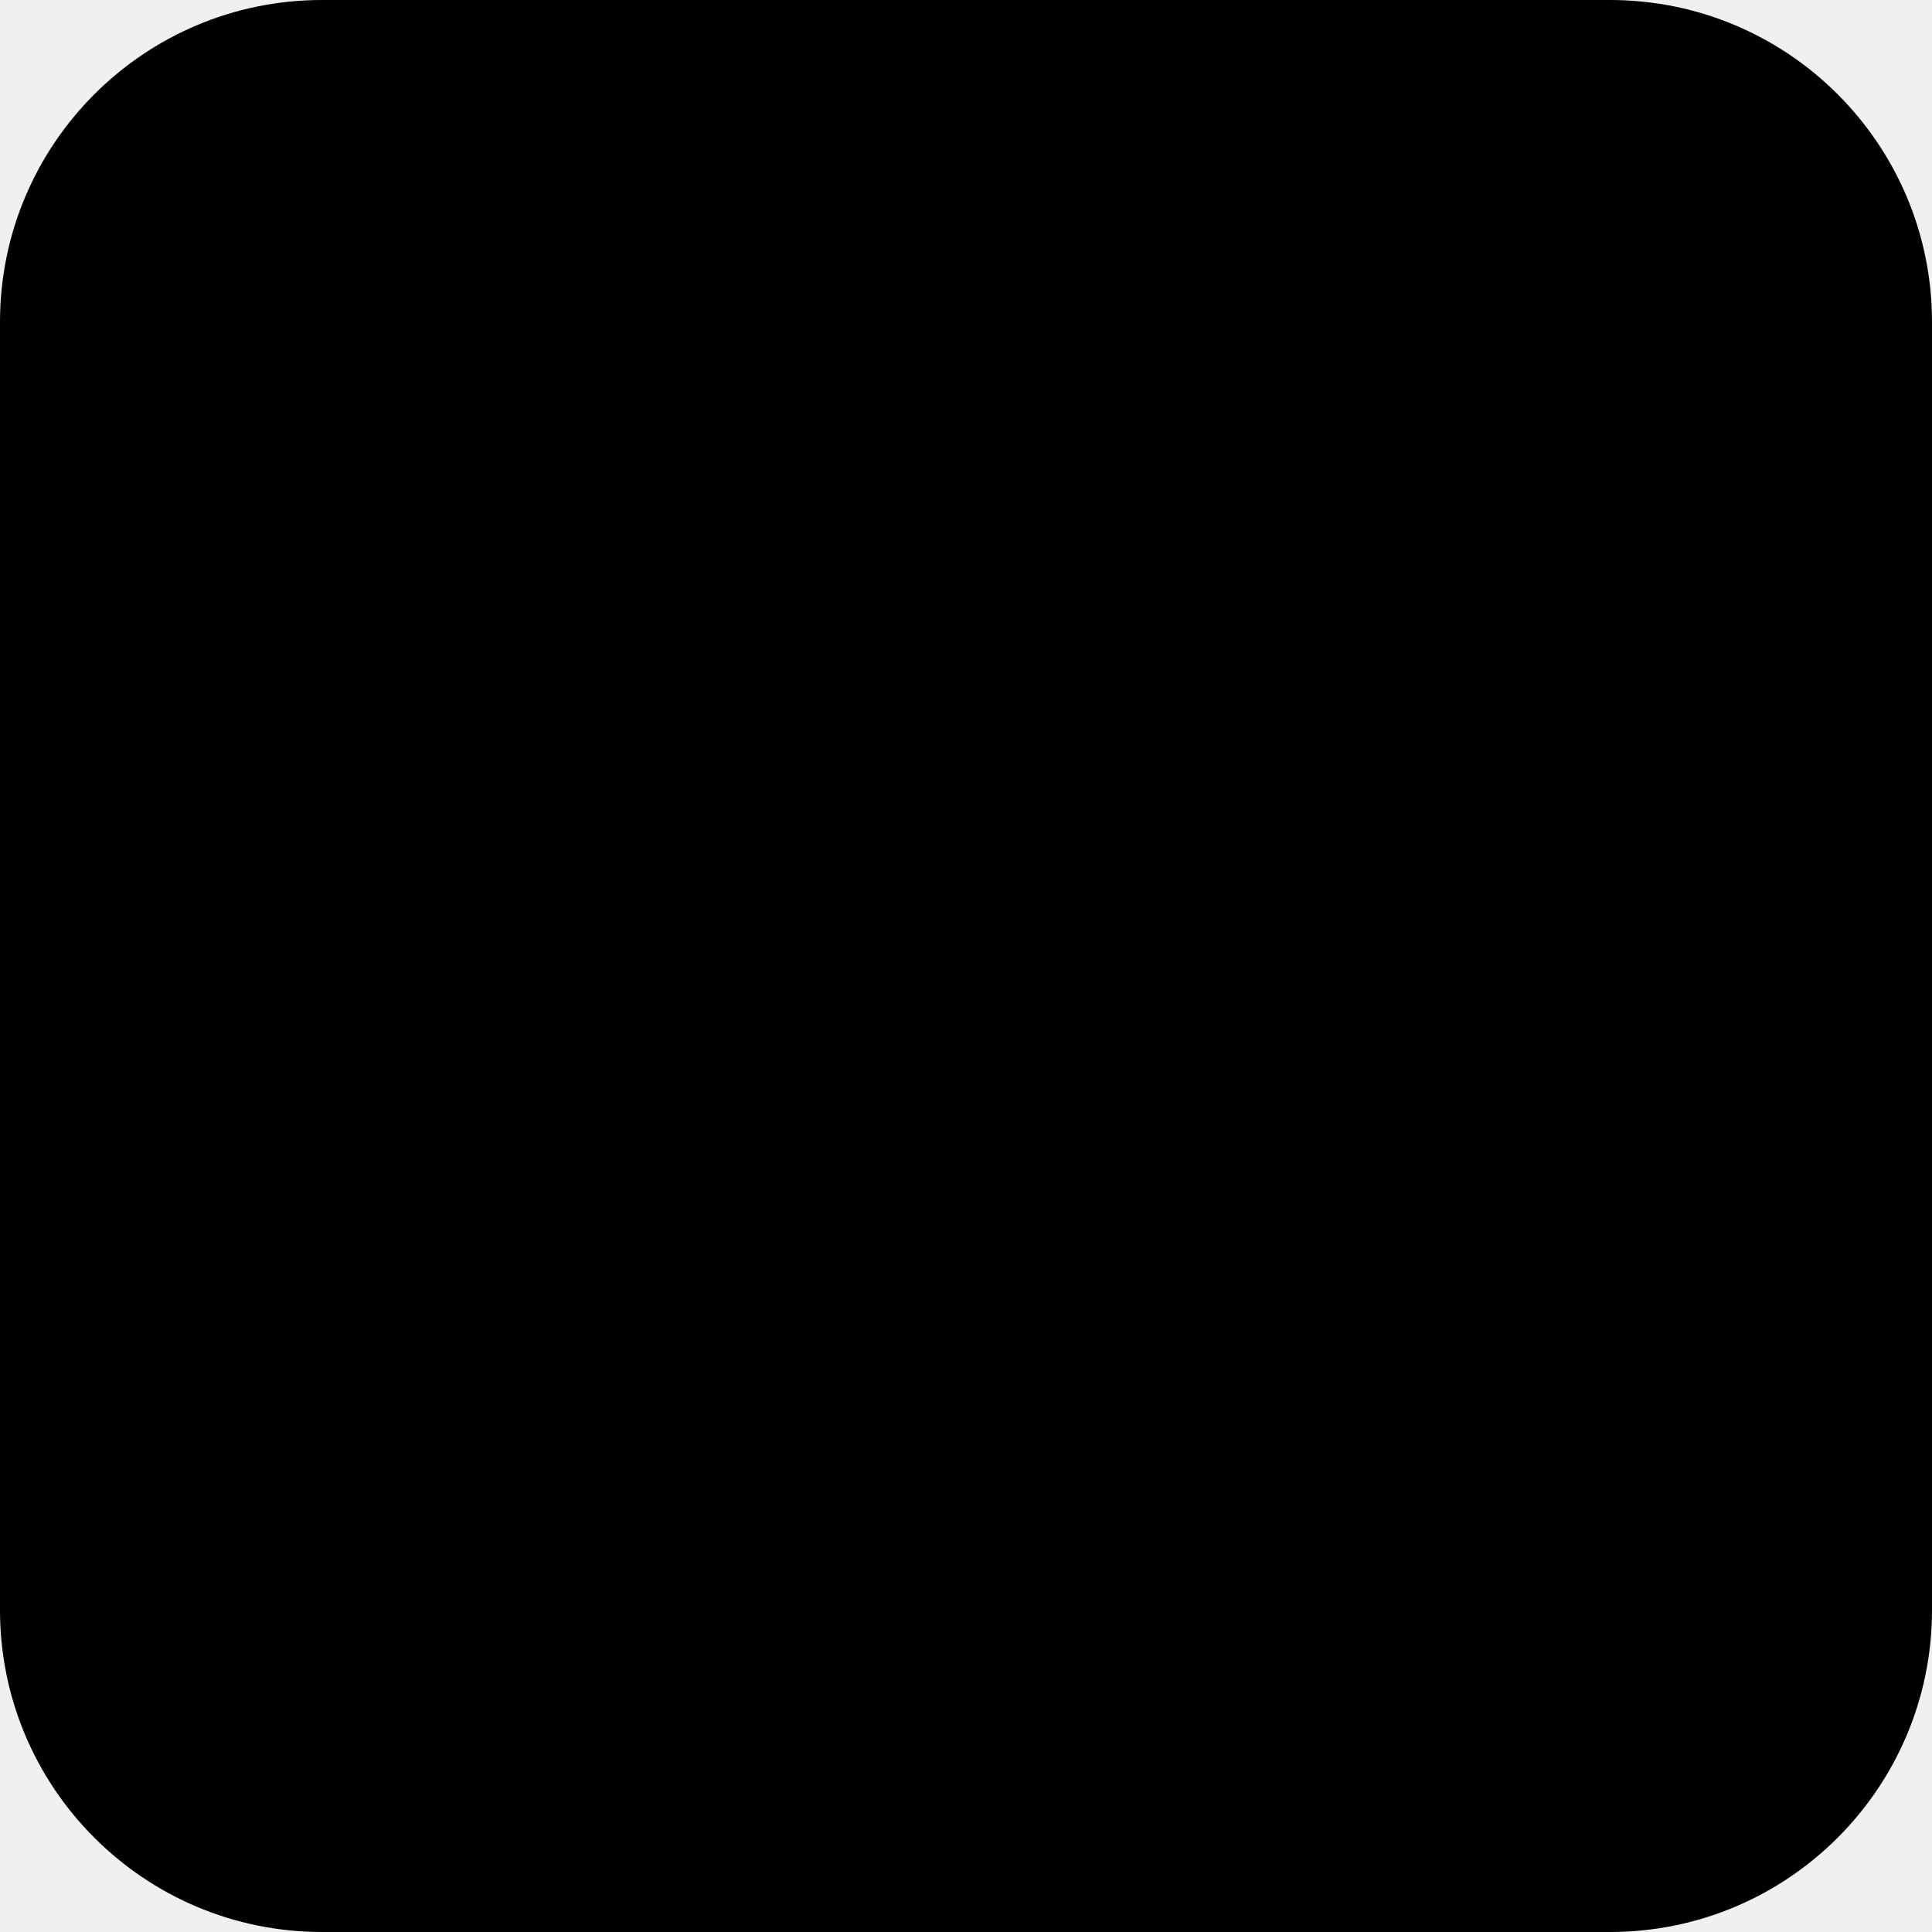
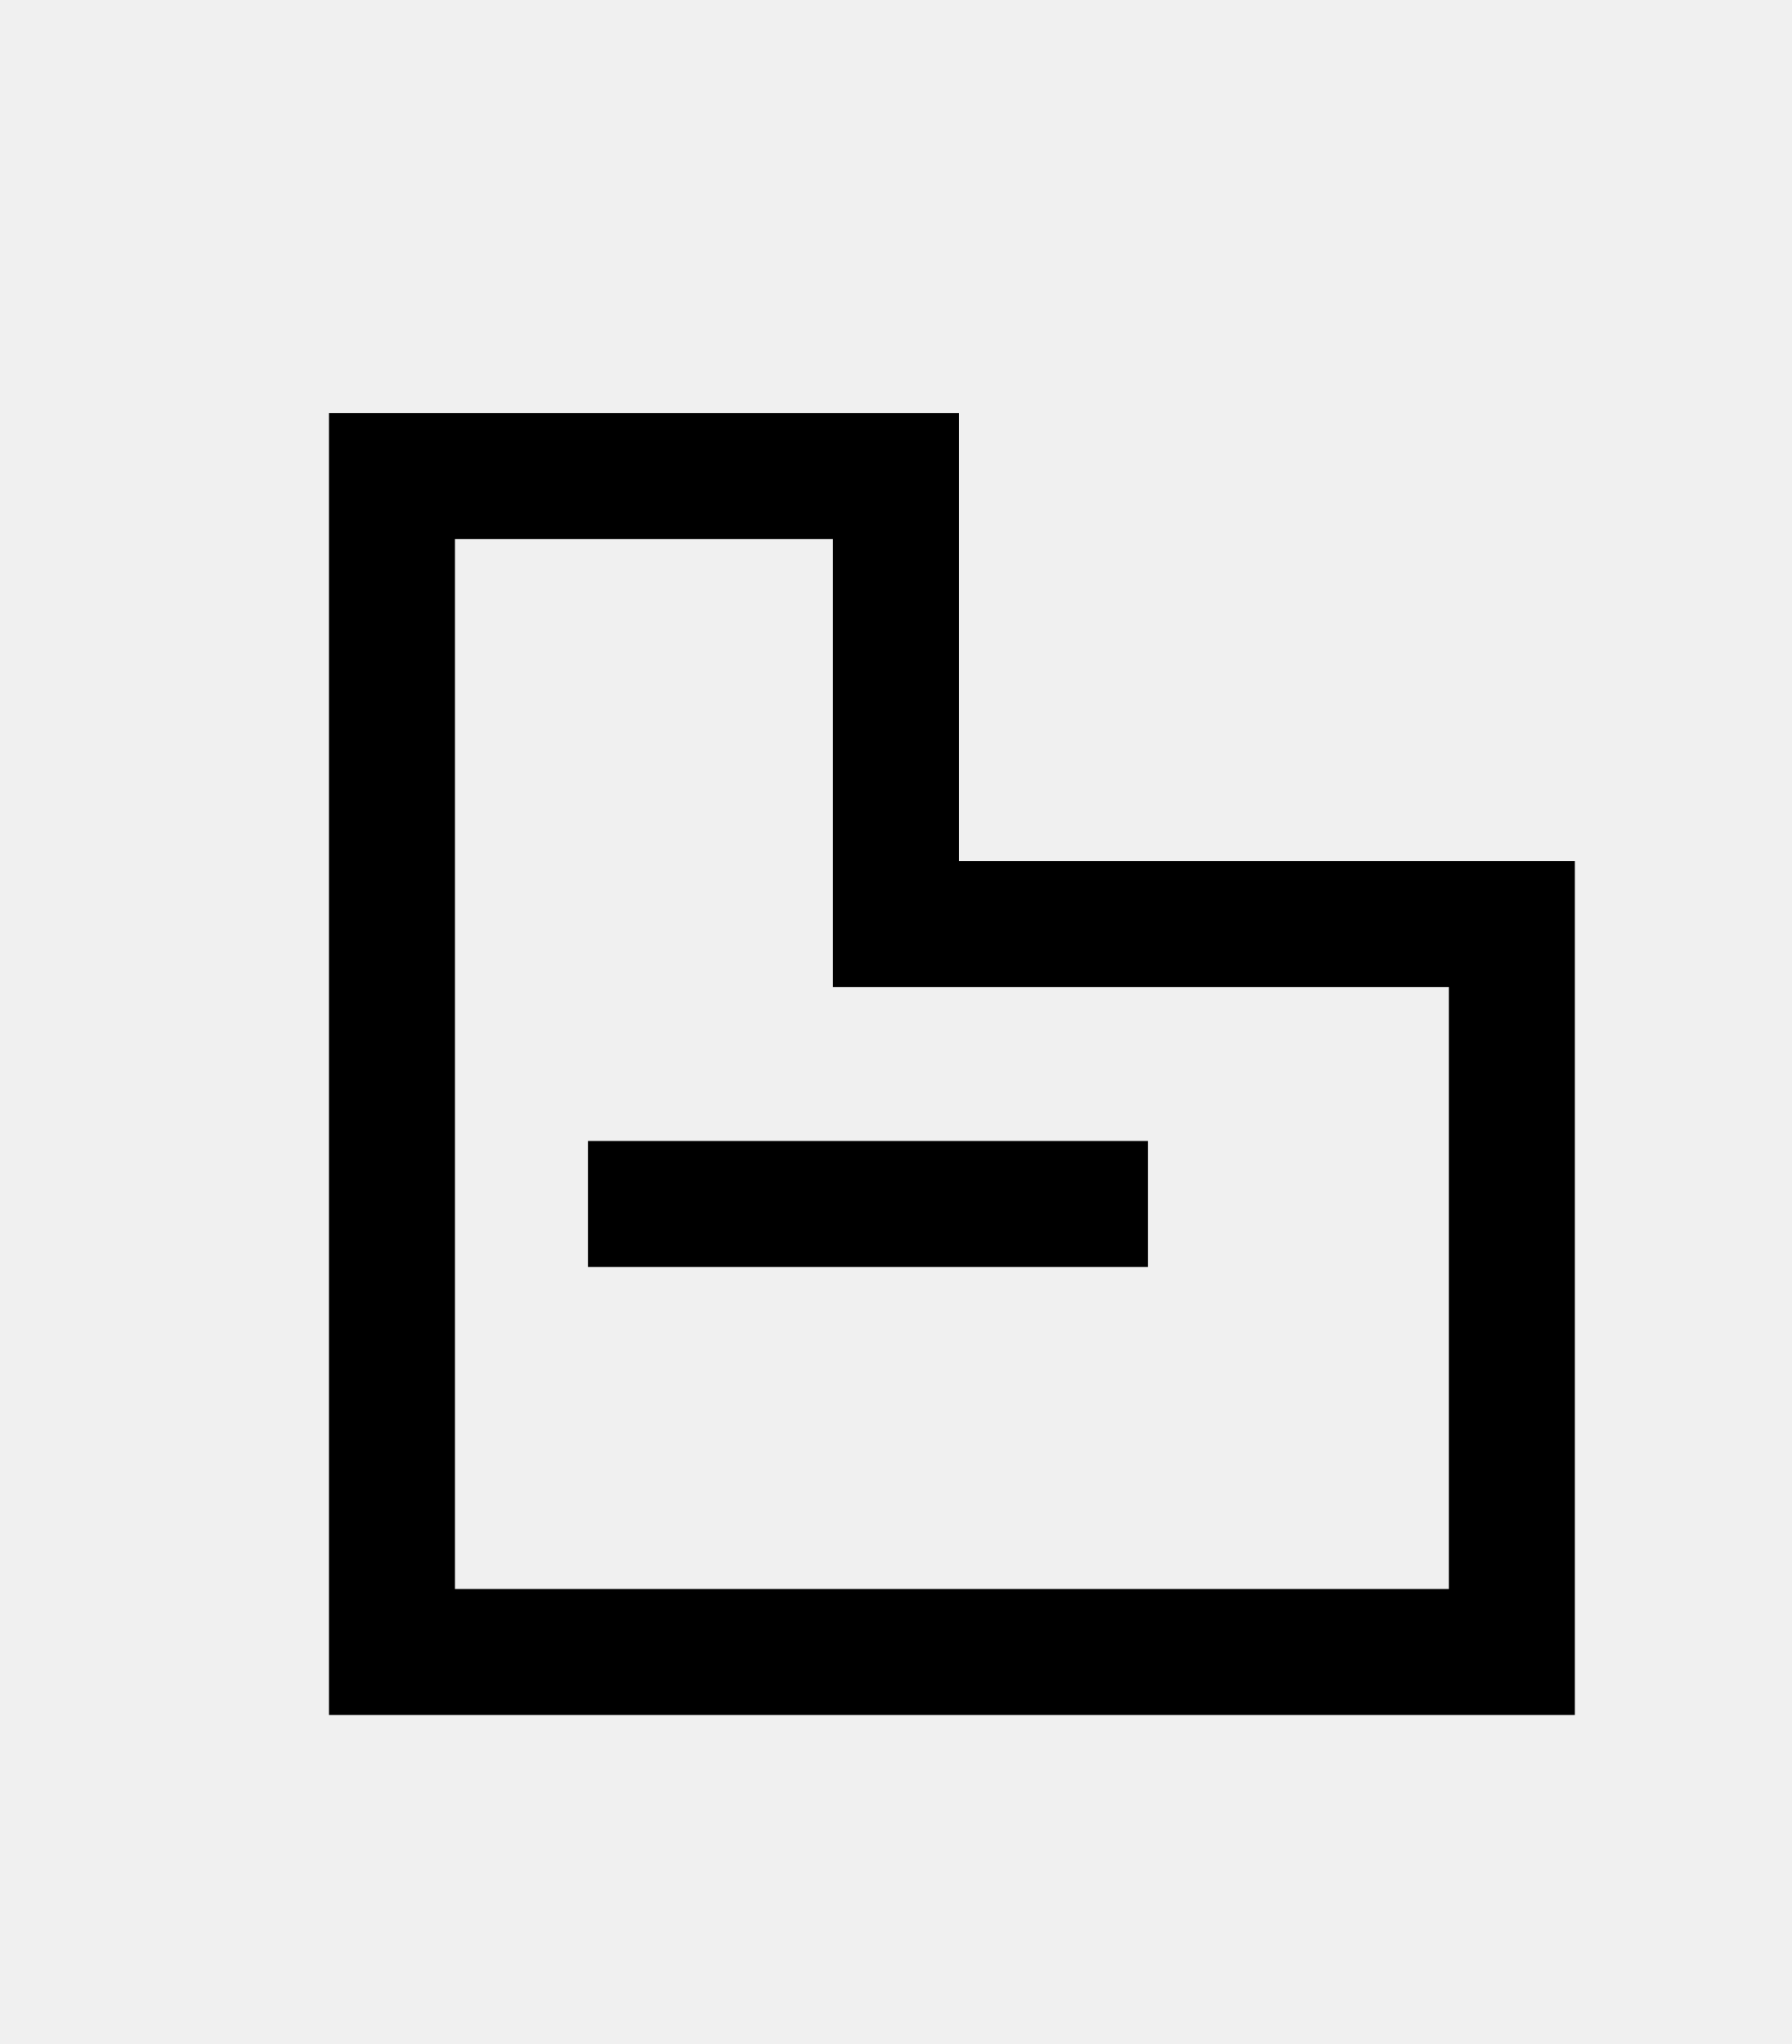
- <svg xmlns="http://www.w3.org/2000/svg" width="24" height="24" viewBox="0 0 24 24">
-   <rect width="24" height="24" rx="4" fill="currentColor" />
+ <svg xmlns="http://www.w3.org/2000/svg" viewBox="0 0 128 146">
+   <style>
+     path, line { fill: none; stroke: #000; stroke-width: 9; stroke-linejoin: miter; stroke-linecap: butt; }
+     @media (prefers-color-scheme: dark) {
+       path, line { stroke: #fff; }
+     }
+   </style>
+   <path d="M28 34 L28 118 L108 118 L108 66 L64 66 L64 34 Z" />
+   <line x1="42" y1="86" x2="82" y2="86" />
</svg>
